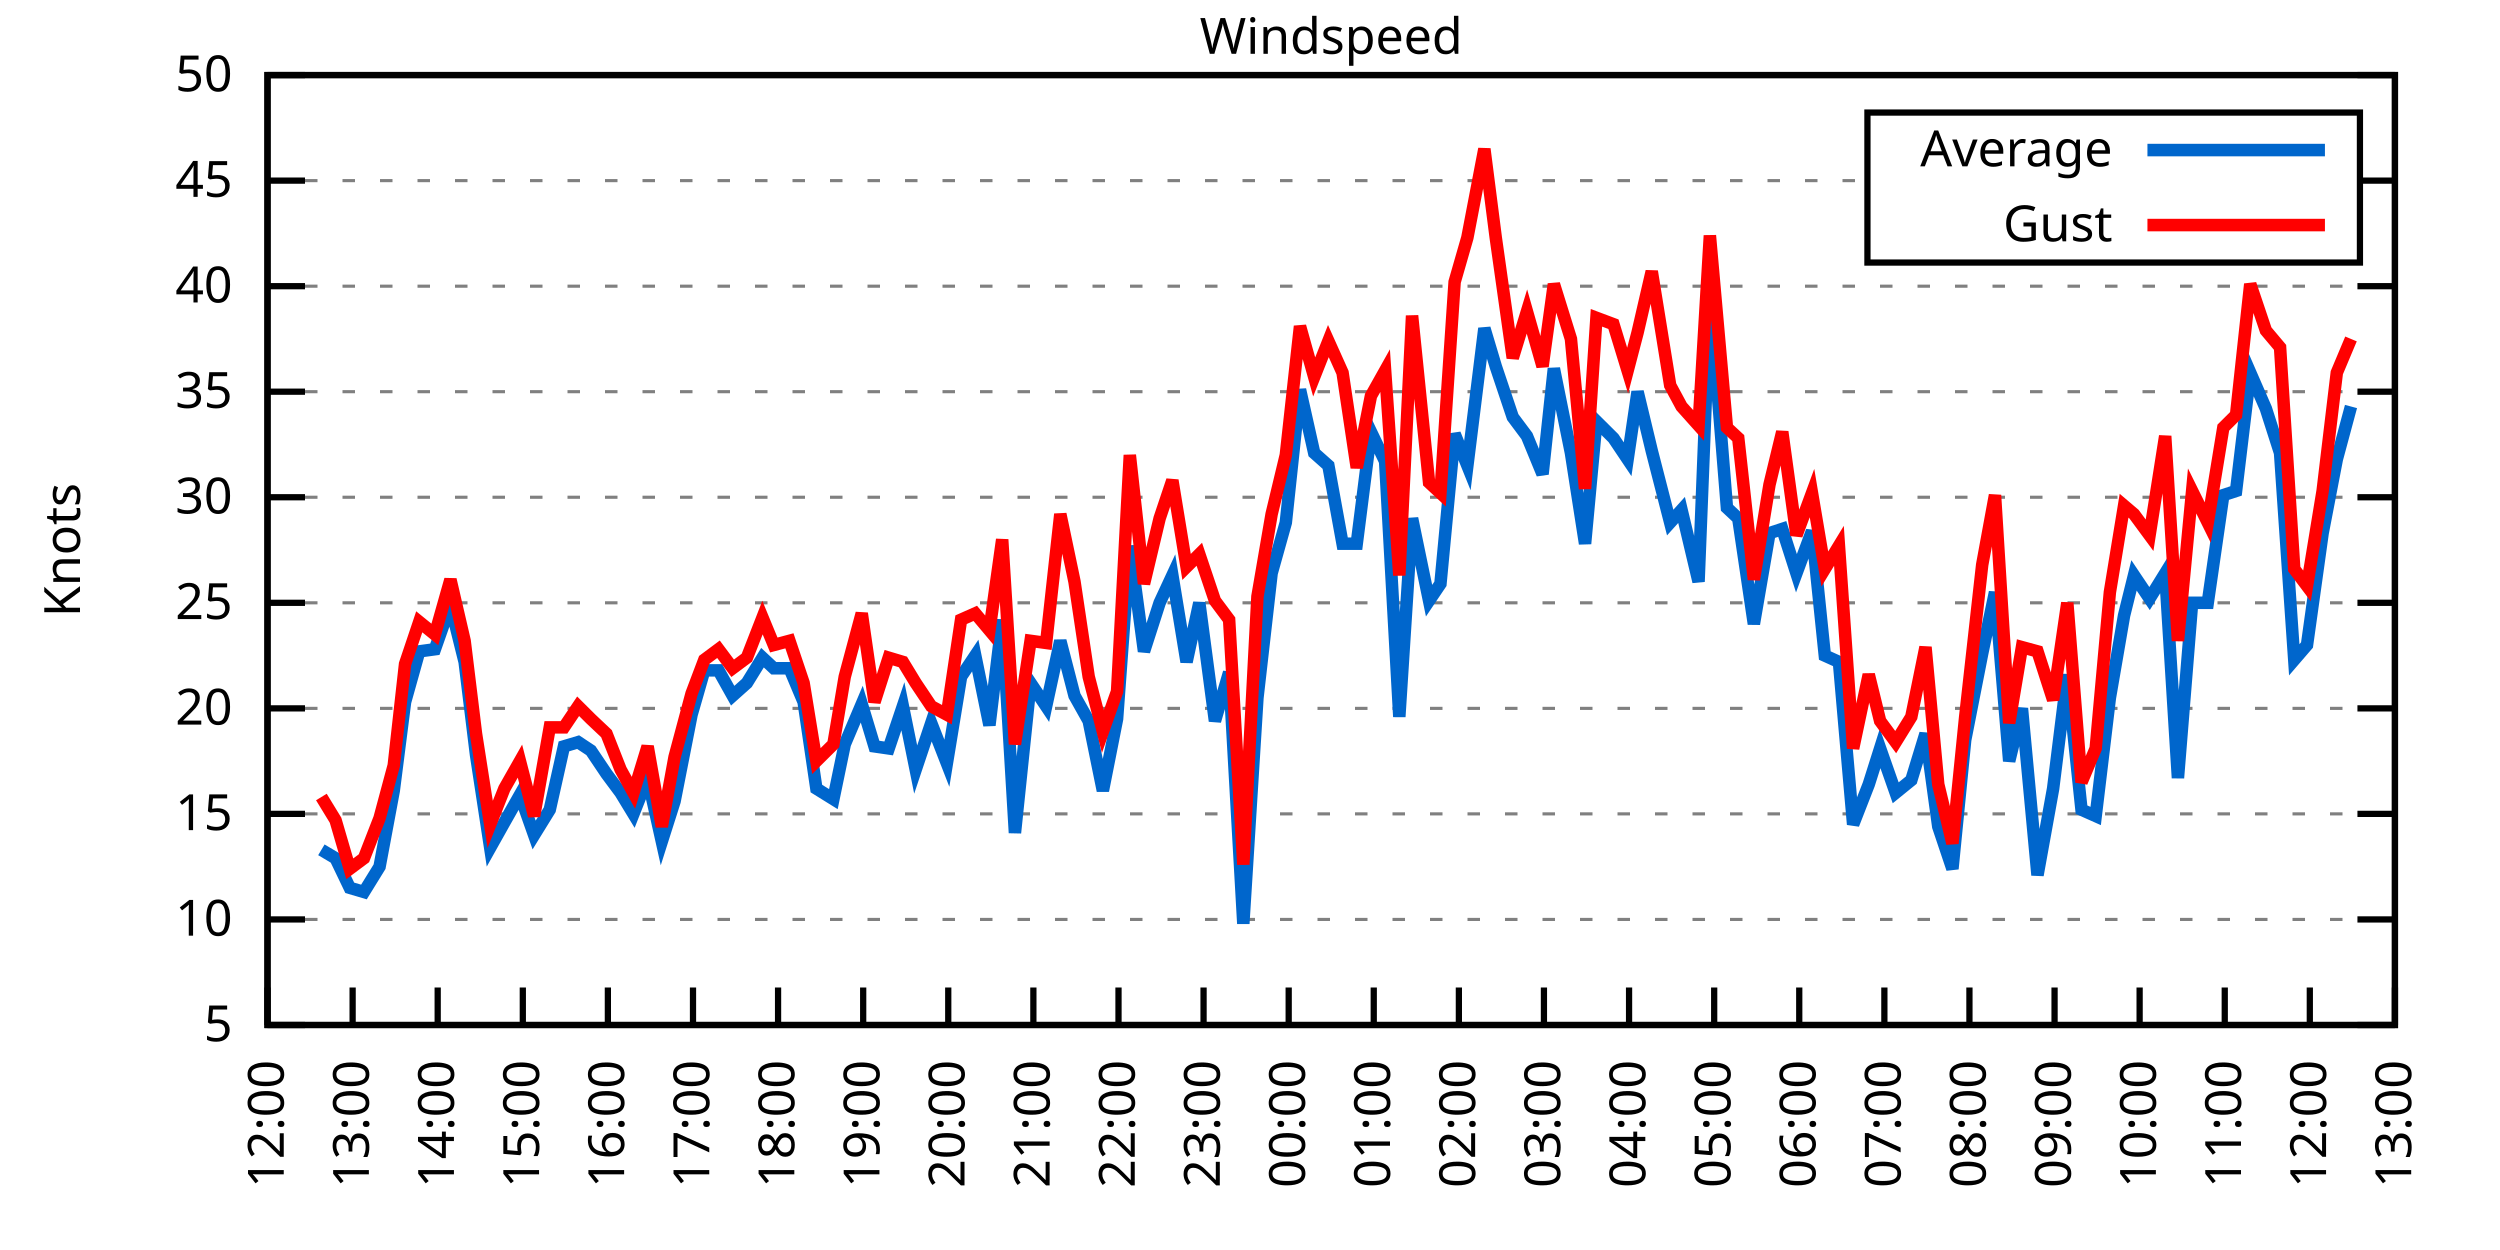
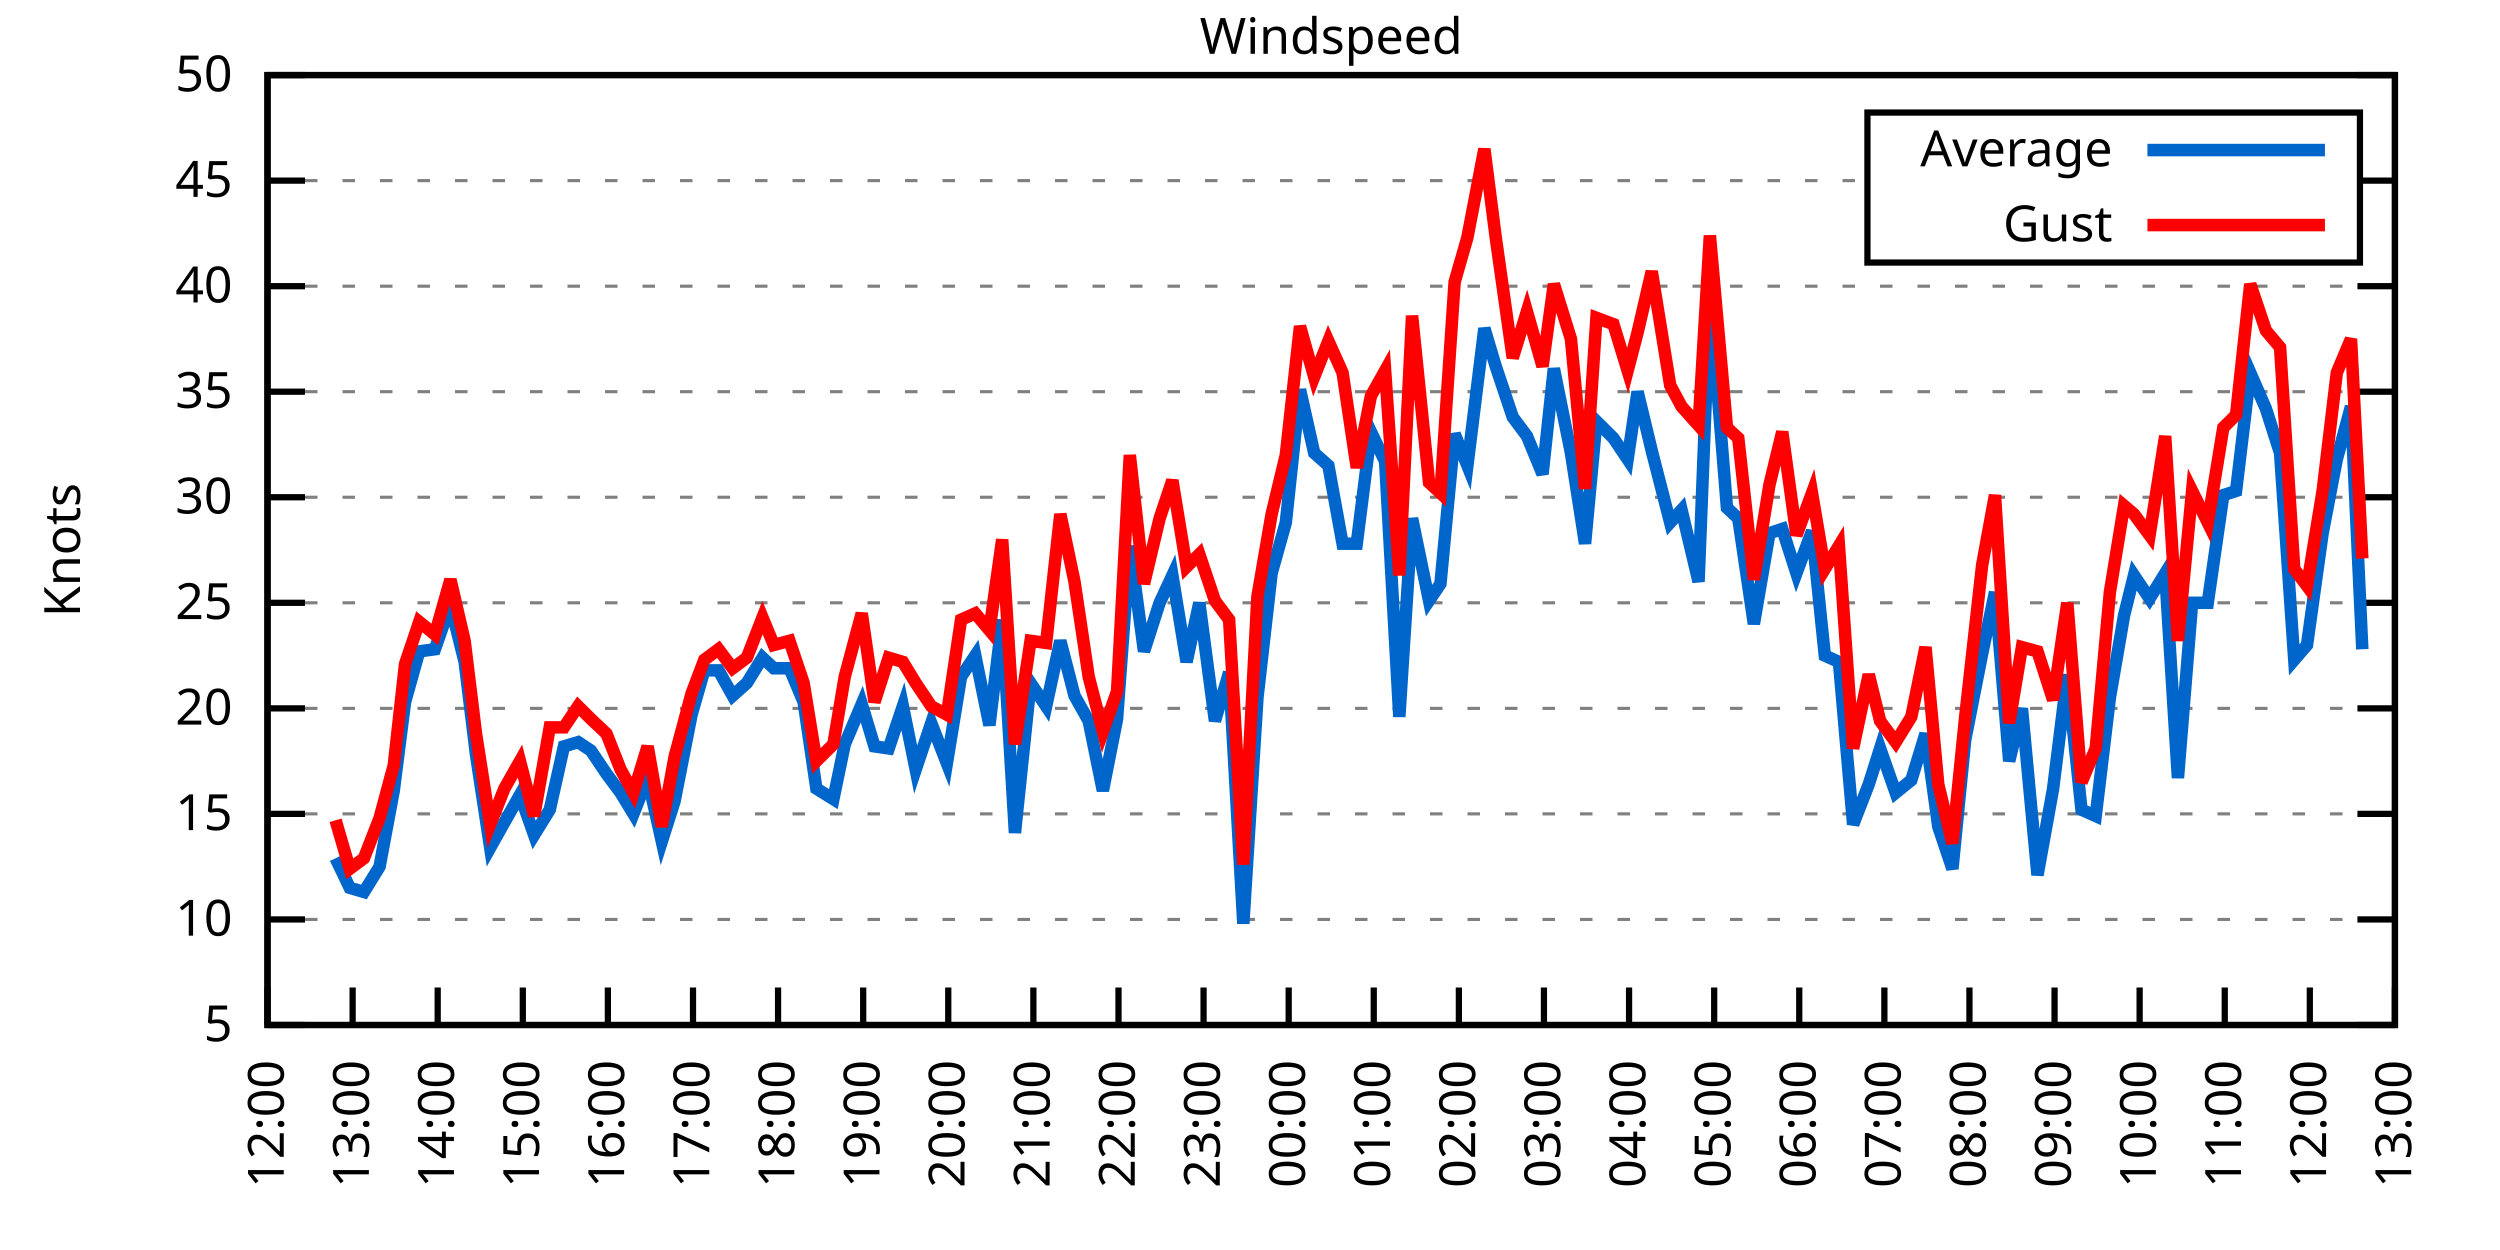
<svg xmlns="http://www.w3.org/2000/svg" xmlns:xlink="http://www.w3.org/1999/xlink" width="400" height="200" viewBox="0 0 400 200">
  <g id="gnuplot_canvas">
    <rect x="0" y="0" width="400" height="200" fill="none" />
    <defs>
      <circle id="gpDot" r="0.5" stroke-width="0.5" stroke="currentColor" />
      <path id="gpPt0" stroke-width="0.333" stroke="currentColor" d="M-1,0 h2 M0,-1 v2" />
      <path id="gpPt1" stroke-width="0.333" stroke="currentColor" d="M-1,-1 L1,1 M1,-1 L-1,1" />
      <path id="gpPt2" stroke-width="0.333" stroke="currentColor" d="M-1,0 L1,0 M0,-1 L0,1 M-1,-1 L1,1 M-1,1 L1,-1" />
      <rect id="gpPt3" stroke-width="0.333" stroke="currentColor" x="-1" y="-1" width="2" height="2" />
      <rect id="gpPt4" stroke-width="0.333" stroke="currentColor" fill="currentColor" x="-1" y="-1" width="2" height="2" />
      <circle id="gpPt5" stroke-width="0.333" stroke="currentColor" cx="0" cy="0" r="1" />
      <use xlink:href="#gpPt5" id="gpPt6" fill="currentColor" stroke="none" />
      <path id="gpPt7" stroke-width="0.333" stroke="currentColor" d="M0,-1.33 L-1.33,0.67 L1.33,0.67 z" />
      <use xlink:href="#gpPt7" id="gpPt8" fill="currentColor" stroke="none" />
      <use xlink:href="#gpPt7" id="gpPt9" stroke="currentColor" transform="rotate(180)" />
      <use xlink:href="#gpPt9" id="gpPt10" fill="currentColor" stroke="none" />
      <use xlink:href="#gpPt3" id="gpPt11" stroke="currentColor" transform="rotate(45)" />
      <use xlink:href="#gpPt11" id="gpPt12" fill="currentColor" stroke="none" />
      <path id="gpPt13" stroke-width="0.333" stroke="currentColor" d="M0,1.330 L1.265,0.411 L0.782,-1.067 L-0.782,-1.076 L-1.265,0.411 z" />
      <use xlink:href="#gpPt13" id="gpPt14" fill="currentColor" stroke="none" />
      <filter id="textbox" filterUnits="objectBoundingBox" x="0" y="0" height="1" width="1">
        <feFlood flood-color="white" flood-opacity="1" result="bgnd" />
        <feComposite in="SourceGraphic" in2="bgnd" operator="atop" />
      </filter>
      <filter id="greybox" filterUnits="objectBoundingBox" x="0" y="0" height="1" width="1">
        <feFlood flood-color="lightgrey" flood-opacity="1" result="grey" />
        <feComposite in="SourceGraphic" in2="grey" operator="atop" />
      </filter>
    </defs>
    <g fill="none" color="white" stroke="currentColor" stroke-width="1.00" stroke-linecap="butt" stroke-linejoin="miter">
</g>
    <g fill="none" color="black" stroke="currentColor" stroke-width="1.00" stroke-linecap="butt" stroke-linejoin="miter">
      <g stroke="none" shape-rendering="crispEdges">
        <polygon fill="rgb(255, 255, 255)" points="42.80,164.00 383.18,164.00 383.18,12.02 42.80,12.02 " />
      </g>
    </g>
    <g fill="none" color="black" stroke="currentColor" stroke-width="1.00" stroke-linecap="butt" stroke-linejoin="miter">
</g>
    <g fill="none" color="black" stroke="black" stroke-width="0.50" stroke-linecap="butt" stroke-linejoin="miter">
</g>
    <g fill="none" color="gray" stroke="currentColor" stroke-width="0.50" stroke-linecap="butt" stroke-linejoin="miter">
      <path stroke="gray" stroke-dasharray="2,4" class="gridline" d="M42.80,164.00 L383.19,164.00  " />
    </g>
    <g fill="none" color="gray" stroke="gray" stroke-width="1.00" stroke-linecap="butt" stroke-linejoin="miter">
</g>
    <g fill="none" color="black" stroke="currentColor" stroke-width="1.00" stroke-linecap="butt" stroke-linejoin="miter">
      <path stroke="black" d="M42.80,164.00 L48.80,164.00 M383.19,164.00 L377.19,164.00  " />
      <g transform="translate(37.20,166.60)" stroke="none" fill="black" font-family="Sans" font-size="8.00" text-anchor="end">
        <text>
          <tspan font-family="Sans"> 5</tspan>
        </text>
      </g>
    </g>
    <g fill="none" color="black" stroke="currentColor" stroke-width="1.00" stroke-linecap="butt" stroke-linejoin="miter">
</g>
    <g fill="none" color="black" stroke="black" stroke-width="0.50" stroke-linecap="butt" stroke-linejoin="miter">
</g>
    <g fill="none" color="gray" stroke="currentColor" stroke-width="0.50" stroke-linecap="butt" stroke-linejoin="miter">
      <path stroke="gray" stroke-dasharray="2,4" class="gridline" d="M42.80,147.11 L383.19,147.11  " />
    </g>
    <g fill="none" color="gray" stroke="gray" stroke-width="1.00" stroke-linecap="butt" stroke-linejoin="miter">
</g>
    <g fill="none" color="black" stroke="currentColor" stroke-width="1.00" stroke-linecap="butt" stroke-linejoin="miter">
      <path stroke="black" d="M42.80,147.11 L48.80,147.11 M383.19,147.11 L377.19,147.11  " />
      <g transform="translate(37.20,149.71)" stroke="none" fill="black" font-family="Sans" font-size="8.00" text-anchor="end">
        <text>
          <tspan font-family="Sans"> 10</tspan>
        </text>
      </g>
    </g>
    <g fill="none" color="black" stroke="currentColor" stroke-width="1.00" stroke-linecap="butt" stroke-linejoin="miter">
</g>
    <g fill="none" color="black" stroke="black" stroke-width="0.50" stroke-linecap="butt" stroke-linejoin="miter">
</g>
    <g fill="none" color="gray" stroke="currentColor" stroke-width="0.50" stroke-linecap="butt" stroke-linejoin="miter">
      <path stroke="gray" stroke-dasharray="2,4" class="gridline" d="M42.80,130.22 L383.19,130.22  " />
    </g>
    <g fill="none" color="gray" stroke="gray" stroke-width="1.00" stroke-linecap="butt" stroke-linejoin="miter">
</g>
    <g fill="none" color="black" stroke="currentColor" stroke-width="1.00" stroke-linecap="butt" stroke-linejoin="miter">
      <path stroke="black" d="M42.80,130.22 L48.80,130.22 M383.19,130.22 L377.19,130.22  " />
      <g transform="translate(37.20,132.82)" stroke="none" fill="black" font-family="Sans" font-size="8.00" text-anchor="end">
        <text>
          <tspan font-family="Sans"> 15</tspan>
        </text>
      </g>
    </g>
    <g fill="none" color="black" stroke="currentColor" stroke-width="1.00" stroke-linecap="butt" stroke-linejoin="miter">
</g>
    <g fill="none" color="black" stroke="black" stroke-width="0.50" stroke-linecap="butt" stroke-linejoin="miter">
</g>
    <g fill="none" color="gray" stroke="currentColor" stroke-width="0.50" stroke-linecap="butt" stroke-linejoin="miter">
      <path stroke="gray" stroke-dasharray="2,4" class="gridline" d="M42.80,113.34 L383.19,113.34  " />
    </g>
    <g fill="none" color="gray" stroke="gray" stroke-width="1.00" stroke-linecap="butt" stroke-linejoin="miter">
</g>
    <g fill="none" color="black" stroke="currentColor" stroke-width="1.00" stroke-linecap="butt" stroke-linejoin="miter">
      <path stroke="black" d="M42.80,113.34 L48.80,113.34 M383.19,113.34 L377.19,113.34  " />
      <g transform="translate(37.20,115.94)" stroke="none" fill="black" font-family="Sans" font-size="8.00" text-anchor="end">
        <text>
          <tspan font-family="Sans"> 20</tspan>
        </text>
      </g>
    </g>
    <g fill="none" color="black" stroke="currentColor" stroke-width="1.00" stroke-linecap="butt" stroke-linejoin="miter">
</g>
    <g fill="none" color="black" stroke="black" stroke-width="0.50" stroke-linecap="butt" stroke-linejoin="miter">
</g>
    <g fill="none" color="gray" stroke="currentColor" stroke-width="0.50" stroke-linecap="butt" stroke-linejoin="miter">
      <path stroke="gray" stroke-dasharray="2,4" class="gridline" d="M42.80,96.45 L383.19,96.45  " />
    </g>
    <g fill="none" color="gray" stroke="gray" stroke-width="1.00" stroke-linecap="butt" stroke-linejoin="miter">
</g>
    <g fill="none" color="black" stroke="currentColor" stroke-width="1.00" stroke-linecap="butt" stroke-linejoin="miter">
      <path stroke="black" d="M42.80,96.45 L48.80,96.45 M383.19,96.45 L377.19,96.45  " />
      <g transform="translate(37.20,99.05)" stroke="none" fill="black" font-family="Sans" font-size="8.00" text-anchor="end">
        <text>
          <tspan font-family="Sans"> 25</tspan>
        </text>
      </g>
    </g>
    <g fill="none" color="black" stroke="currentColor" stroke-width="1.00" stroke-linecap="butt" stroke-linejoin="miter">
</g>
    <g fill="none" color="black" stroke="black" stroke-width="0.50" stroke-linecap="butt" stroke-linejoin="miter">
</g>
    <g fill="none" color="gray" stroke="currentColor" stroke-width="0.50" stroke-linecap="butt" stroke-linejoin="miter">
      <path stroke="gray" stroke-dasharray="2,4" class="gridline" d="M42.80,79.56 L383.19,79.56  " />
    </g>
    <g fill="none" color="gray" stroke="gray" stroke-width="1.00" stroke-linecap="butt" stroke-linejoin="miter">
</g>
    <g fill="none" color="black" stroke="currentColor" stroke-width="1.00" stroke-linecap="butt" stroke-linejoin="miter">
      <path stroke="black" d="M42.80,79.56 L48.80,79.56 M383.19,79.56 L377.19,79.56  " />
      <g transform="translate(37.20,82.16)" stroke="none" fill="black" font-family="Sans" font-size="8.00" text-anchor="end">
        <text>
          <tspan font-family="Sans"> 30</tspan>
        </text>
      </g>
    </g>
    <g fill="none" color="black" stroke="currentColor" stroke-width="1.00" stroke-linecap="butt" stroke-linejoin="miter">
</g>
    <g fill="none" color="black" stroke="black" stroke-width="0.50" stroke-linecap="butt" stroke-linejoin="miter">
</g>
    <g fill="none" color="gray" stroke="currentColor" stroke-width="0.50" stroke-linecap="butt" stroke-linejoin="miter">
      <path stroke="gray" stroke-dasharray="2,4" class="gridline" d="M42.80,62.67 L383.19,62.67  " />
    </g>
    <g fill="none" color="gray" stroke="gray" stroke-width="1.00" stroke-linecap="butt" stroke-linejoin="miter">
</g>
    <g fill="none" color="black" stroke="currentColor" stroke-width="1.00" stroke-linecap="butt" stroke-linejoin="miter">
      <path stroke="black" d="M42.80,62.67 L48.80,62.67 M383.19,62.67 L377.19,62.67  " />
      <g transform="translate(37.20,65.27)" stroke="none" fill="black" font-family="Sans" font-size="8.00" text-anchor="end">
        <text>
          <tspan font-family="Sans"> 35</tspan>
        </text>
      </g>
    </g>
    <g fill="none" color="black" stroke="currentColor" stroke-width="1.00" stroke-linecap="butt" stroke-linejoin="miter">
</g>
    <g fill="none" color="black" stroke="black" stroke-width="0.50" stroke-linecap="butt" stroke-linejoin="miter">
</g>
    <g fill="none" color="gray" stroke="currentColor" stroke-width="0.50" stroke-linecap="butt" stroke-linejoin="miter">
      <path stroke="gray" stroke-dasharray="2,4" class="gridline" d="M42.80,45.79 L383.19,45.79  " />
    </g>
    <g fill="none" color="gray" stroke="gray" stroke-width="1.00" stroke-linecap="butt" stroke-linejoin="miter">
</g>
    <g fill="none" color="black" stroke="currentColor" stroke-width="1.00" stroke-linecap="butt" stroke-linejoin="miter">
      <path stroke="black" d="M42.80,45.79 L48.80,45.79 M383.19,45.79 L377.19,45.79  " />
      <g transform="translate(37.20,48.39)" stroke="none" fill="black" font-family="Sans" font-size="8.00" text-anchor="end">
        <text>
          <tspan font-family="Sans"> 40</tspan>
        </text>
      </g>
    </g>
    <g fill="none" color="black" stroke="currentColor" stroke-width="1.00" stroke-linecap="butt" stroke-linejoin="miter">
</g>
    <g fill="none" color="black" stroke="black" stroke-width="0.50" stroke-linecap="butt" stroke-linejoin="miter">
</g>
    <g fill="none" color="gray" stroke="currentColor" stroke-width="0.50" stroke-linecap="butt" stroke-linejoin="miter">
      <path stroke="gray" stroke-dasharray="2,4" class="gridline" d="M42.80,28.90 L298.79,28.90 M377.59,28.90 L383.19,28.90  " />
    </g>
    <g fill="none" color="gray" stroke="gray" stroke-width="1.00" stroke-linecap="butt" stroke-linejoin="miter">
</g>
    <g fill="none" color="black" stroke="currentColor" stroke-width="1.00" stroke-linecap="butt" stroke-linejoin="miter">
      <path stroke="black" d="M42.80,28.90 L48.80,28.90 M383.19,28.90 L377.19,28.90  " />
      <g transform="translate(37.20,31.50)" stroke="none" fill="black" font-family="Sans" font-size="8.00" text-anchor="end">
        <text>
          <tspan font-family="Sans"> 45</tspan>
        </text>
      </g>
    </g>
    <g fill="none" color="black" stroke="currentColor" stroke-width="1.00" stroke-linecap="butt" stroke-linejoin="miter">
</g>
    <g fill="none" color="black" stroke="black" stroke-width="0.50" stroke-linecap="butt" stroke-linejoin="miter">
</g>
    <g fill="none" color="gray" stroke="currentColor" stroke-width="0.50" stroke-linecap="butt" stroke-linejoin="miter">
      <path stroke="gray" stroke-dasharray="2,4" class="gridline" d="M42.80,12.01 L383.19,12.01  " />
    </g>
    <g fill="none" color="gray" stroke="gray" stroke-width="1.00" stroke-linecap="butt" stroke-linejoin="miter">
</g>
    <g fill="none" color="black" stroke="currentColor" stroke-width="1.00" stroke-linecap="butt" stroke-linejoin="miter">
      <path stroke="black" d="M42.80,12.01 L48.80,12.01 M383.19,12.01 L377.19,12.01  " />
      <g transform="translate(37.20,14.61)" stroke="none" fill="black" font-family="Sans" font-size="8.00" text-anchor="end">
        <text>
          <tspan font-family="Sans"> 50</tspan>
        </text>
      </g>
    </g>
    <g fill="none" color="black" stroke="currentColor" stroke-width="1.00" stroke-linecap="butt" stroke-linejoin="miter">
      <path stroke="black" d="M42.80,164.00 L42.80,158.00  " />
      <g transform="translate(45.40,169.60) rotate(270.00)" stroke="none" fill="black" font-family="Sans" font-size="8.00" text-anchor="end">
        <text>
          <tspan font-family="Sans">12:00</tspan>
        </text>
      </g>
    </g>
    <g fill="none" color="black" stroke="currentColor" stroke-width="1.00" stroke-linecap="butt" stroke-linejoin="miter">
      <path stroke="black" d="M56.42,164.00 L56.42,158.00  " />
      <g transform="translate(59.02,169.60) rotate(270.00)" stroke="none" fill="black" font-family="Sans" font-size="8.00" text-anchor="end">
        <text>
          <tspan font-family="Sans">13:00</tspan>
        </text>
      </g>
    </g>
    <g fill="none" color="black" stroke="currentColor" stroke-width="1.00" stroke-linecap="butt" stroke-linejoin="miter">
      <path stroke="black" d="M70.03,164.00 L70.03,158.00  " />
      <g transform="translate(72.63,169.60) rotate(270.00)" stroke="none" fill="black" font-family="Sans" font-size="8.00" text-anchor="end">
        <text>
          <tspan font-family="Sans">14:00</tspan>
        </text>
      </g>
    </g>
    <g fill="none" color="black" stroke="currentColor" stroke-width="1.00" stroke-linecap="butt" stroke-linejoin="miter">
      <path stroke="black" d="M83.65,164.00 L83.65,158.00  " />
      <g transform="translate(86.25,169.60) rotate(270.00)" stroke="none" fill="black" font-family="Sans" font-size="8.00" text-anchor="end">
        <text>
          <tspan font-family="Sans">15:00</tspan>
        </text>
      </g>
    </g>
    <g fill="none" color="black" stroke="currentColor" stroke-width="1.00" stroke-linecap="butt" stroke-linejoin="miter">
      <path stroke="black" d="M97.26,164.00 L97.26,158.00  " />
      <g transform="translate(99.86,169.60) rotate(270.00)" stroke="none" fill="black" font-family="Sans" font-size="8.00" text-anchor="end">
        <text>
          <tspan font-family="Sans">16:00</tspan>
        </text>
      </g>
    </g>
    <g fill="none" color="black" stroke="currentColor" stroke-width="1.00" stroke-linecap="butt" stroke-linejoin="miter">
      <path stroke="black" d="M110.88,164.00 L110.88,158.00  " />
      <g transform="translate(113.48,169.60) rotate(270.00)" stroke="none" fill="black" font-family="Sans" font-size="8.00" text-anchor="end">
        <text>
          <tspan font-family="Sans">17:00</tspan>
        </text>
      </g>
    </g>
    <g fill="none" color="black" stroke="currentColor" stroke-width="1.00" stroke-linecap="butt" stroke-linejoin="miter">
      <path stroke="black" d="M124.49,164.00 L124.49,158.00  " />
      <g transform="translate(127.09,169.60) rotate(270.00)" stroke="none" fill="black" font-family="Sans" font-size="8.00" text-anchor="end">
        <text>
          <tspan font-family="Sans">18:00</tspan>
        </text>
      </g>
    </g>
    <g fill="none" color="black" stroke="currentColor" stroke-width="1.00" stroke-linecap="butt" stroke-linejoin="miter">
      <path stroke="black" d="M138.11,164.00 L138.11,158.00  " />
      <g transform="translate(140.71,169.60) rotate(270.00)" stroke="none" fill="black" font-family="Sans" font-size="8.00" text-anchor="end">
        <text>
          <tspan font-family="Sans">19:00</tspan>
        </text>
      </g>
    </g>
    <g fill="none" color="black" stroke="currentColor" stroke-width="1.00" stroke-linecap="butt" stroke-linejoin="miter">
      <path stroke="black" d="M151.72,164.00 L151.72,158.00  " />
      <g transform="translate(154.32,169.60) rotate(270.00)" stroke="none" fill="black" font-family="Sans" font-size="8.00" text-anchor="end">
        <text>
          <tspan font-family="Sans">20:00</tspan>
        </text>
      </g>
    </g>
    <g fill="none" color="black" stroke="currentColor" stroke-width="1.00" stroke-linecap="butt" stroke-linejoin="miter">
      <path stroke="black" d="M165.34,164.00 L165.34,158.00  " />
      <g transform="translate(167.94,169.60) rotate(270.00)" stroke="none" fill="black" font-family="Sans" font-size="8.00" text-anchor="end">
        <text>
          <tspan font-family="Sans">21:00</tspan>
        </text>
      </g>
    </g>
    <g fill="none" color="black" stroke="currentColor" stroke-width="1.00" stroke-linecap="butt" stroke-linejoin="miter">
      <path stroke="black" d="M178.96,164.00 L178.96,158.00  " />
      <g transform="translate(181.56,169.60) rotate(270.00)" stroke="none" fill="black" font-family="Sans" font-size="8.00" text-anchor="end">
        <text>
          <tspan font-family="Sans">22:00</tspan>
        </text>
      </g>
    </g>
    <g fill="none" color="black" stroke="currentColor" stroke-width="1.00" stroke-linecap="butt" stroke-linejoin="miter">
      <path stroke="black" d="M192.57,164.00 L192.57,158.00  " />
      <g transform="translate(195.17,169.60) rotate(270.00)" stroke="none" fill="black" font-family="Sans" font-size="8.00" text-anchor="end">
        <text>
          <tspan font-family="Sans">23:00</tspan>
        </text>
      </g>
    </g>
    <g fill="none" color="black" stroke="currentColor" stroke-width="1.00" stroke-linecap="butt" stroke-linejoin="miter">
      <path stroke="black" d="M206.19,164.00 L206.19,158.00  " />
      <g transform="translate(208.79,169.60) rotate(270.00)" stroke="none" fill="black" font-family="Sans" font-size="8.00" text-anchor="end">
        <text>
          <tspan font-family="Sans">00:00</tspan>
        </text>
      </g>
    </g>
    <g fill="none" color="black" stroke="currentColor" stroke-width="1.00" stroke-linecap="butt" stroke-linejoin="miter">
      <path stroke="black" d="M219.80,164.00 L219.80,158.00  " />
      <g transform="translate(222.40,169.60) rotate(270.00)" stroke="none" fill="black" font-family="Sans" font-size="8.00" text-anchor="end">
        <text>
          <tspan font-family="Sans">01:00</tspan>
        </text>
      </g>
    </g>
    <g fill="none" color="black" stroke="currentColor" stroke-width="1.00" stroke-linecap="butt" stroke-linejoin="miter">
      <path stroke="black" d="M233.42,164.00 L233.42,158.00  " />
      <g transform="translate(236.02,169.60) rotate(270.00)" stroke="none" fill="black" font-family="Sans" font-size="8.00" text-anchor="end">
        <text>
          <tspan font-family="Sans">02:00</tspan>
        </text>
      </g>
    </g>
    <g fill="none" color="black" stroke="currentColor" stroke-width="1.00" stroke-linecap="butt" stroke-linejoin="miter">
      <path stroke="black" d="M247.03,164.00 L247.03,158.00  " />
      <g transform="translate(249.63,169.60) rotate(270.00)" stroke="none" fill="black" font-family="Sans" font-size="8.00" text-anchor="end">
        <text>
          <tspan font-family="Sans">03:00</tspan>
        </text>
      </g>
    </g>
    <g fill="none" color="black" stroke="currentColor" stroke-width="1.00" stroke-linecap="butt" stroke-linejoin="miter">
      <path stroke="black" d="M260.65,164.00 L260.65,158.00  " />
      <g transform="translate(263.25,169.60) rotate(270.00)" stroke="none" fill="black" font-family="Sans" font-size="8.00" text-anchor="end">
        <text>
          <tspan font-family="Sans">04:00</tspan>
        </text>
      </g>
    </g>
    <g fill="none" color="black" stroke="currentColor" stroke-width="1.00" stroke-linecap="butt" stroke-linejoin="miter">
      <path stroke="black" d="M274.27,164.00 L274.27,158.00  " />
      <g transform="translate(276.87,169.60) rotate(270.00)" stroke="none" fill="black" font-family="Sans" font-size="8.00" text-anchor="end">
        <text>
          <tspan font-family="Sans">05:00</tspan>
        </text>
      </g>
    </g>
    <g fill="none" color="black" stroke="currentColor" stroke-width="1.00" stroke-linecap="butt" stroke-linejoin="miter">
      <path stroke="black" d="M287.88,164.00 L287.88,158.00  " />
      <g transform="translate(290.48,169.60) rotate(270.00)" stroke="none" fill="black" font-family="Sans" font-size="8.00" text-anchor="end">
        <text>
          <tspan font-family="Sans">06:00</tspan>
        </text>
      </g>
    </g>
    <g fill="none" color="black" stroke="currentColor" stroke-width="1.00" stroke-linecap="butt" stroke-linejoin="miter">
      <path stroke="black" d="M301.50,164.00 L301.50,158.00  " />
      <g transform="translate(304.10,169.60) rotate(270.00)" stroke="none" fill="black" font-family="Sans" font-size="8.00" text-anchor="end">
        <text>
          <tspan font-family="Sans">07:00</tspan>
        </text>
      </g>
    </g>
    <g fill="none" color="black" stroke="currentColor" stroke-width="1.00" stroke-linecap="butt" stroke-linejoin="miter">
      <path stroke="black" d="M315.11,164.00 L315.11,158.00  " />
      <g transform="translate(317.71,169.60) rotate(270.00)" stroke="none" fill="black" font-family="Sans" font-size="8.00" text-anchor="end">
        <text>
          <tspan font-family="Sans">08:00</tspan>
        </text>
      </g>
    </g>
    <g fill="none" color="black" stroke="currentColor" stroke-width="1.00" stroke-linecap="butt" stroke-linejoin="miter">
      <path stroke="black" d="M328.73,164.00 L328.73,158.00  " />
      <g transform="translate(331.33,169.60) rotate(270.00)" stroke="none" fill="black" font-family="Sans" font-size="8.00" text-anchor="end">
        <text>
          <tspan font-family="Sans">09:00</tspan>
        </text>
      </g>
    </g>
    <g fill="none" color="black" stroke="currentColor" stroke-width="1.00" stroke-linecap="butt" stroke-linejoin="miter">
      <path stroke="black" d="M342.34,164.00 L342.34,158.00  " />
      <g transform="translate(344.94,169.60) rotate(270.00)" stroke="none" fill="black" font-family="Sans" font-size="8.00" text-anchor="end">
        <text>
          <tspan font-family="Sans">10:00</tspan>
        </text>
      </g>
    </g>
    <g fill="none" color="black" stroke="currentColor" stroke-width="1.00" stroke-linecap="butt" stroke-linejoin="miter">
      <path stroke="black" d="M355.96,164.00 L355.96,158.00  " />
      <g transform="translate(358.56,169.60) rotate(270.00)" stroke="none" fill="black" font-family="Sans" font-size="8.00" text-anchor="end">
        <text>
          <tspan font-family="Sans">11:00</tspan>
        </text>
      </g>
    </g>
    <g fill="none" color="black" stroke="currentColor" stroke-width="1.00" stroke-linecap="butt" stroke-linejoin="miter">
      <path stroke="black" d="M369.57,164.00 L369.57,158.00  " />
      <g transform="translate(372.17,169.60) rotate(270.00)" stroke="none" fill="black" font-family="Sans" font-size="8.00" text-anchor="end">
        <text>
          <tspan font-family="Sans">12:00</tspan>
        </text>
      </g>
    </g>
    <g fill="none" color="black" stroke="currentColor" stroke-width="1.00" stroke-linecap="butt" stroke-linejoin="miter">
      <path stroke="black" d="M383.19,164.00 L383.19,158.00  " />
      <g transform="translate(385.79,169.60) rotate(270.00)" stroke="none" fill="black" font-family="Sans" font-size="8.00" text-anchor="end">
        <text>
          <tspan font-family="Sans">13:00</tspan>
        </text>
      </g>
    </g>
    <g fill="none" color="black" stroke="currentColor" stroke-width="1.00" stroke-linecap="butt" stroke-linejoin="miter">
</g>
    <g fill="none" color="black" stroke="currentColor" stroke-width="1.00" stroke-linecap="butt" stroke-linejoin="miter">
      <path stroke="black" d="M42.80,12.01 L42.80,164.00 L383.19,164.00 L383.19,12.01 L42.80,12.01 Z  " />
    </g>
    <g fill="none" color="black" stroke="currentColor" stroke-width="1.00" stroke-linecap="butt" stroke-linejoin="miter">
</g>
    <g fill="none" color="black" stroke="currentColor" stroke-width="1.00" stroke-linecap="butt" stroke-linejoin="miter">
      <path stroke="black" d="M298.79,42.01 L298.79,18.01 L377.59,18.01 L377.59,42.01 L298.79,42.01 Z  " />
    </g>
    <g id="Windspeed_plot_1">
      <g fill="none" color="white" stroke="black" stroke-width="2.00" stroke-linecap="butt" stroke-linejoin="miter">
</g>
      <g fill="none" color="black" stroke="currentColor" stroke-width="2.00" stroke-linecap="butt" stroke-linejoin="miter">
        <g transform="translate(337.99,26.61)" stroke="none" fill="black" font-family="Sans" font-size="8.00" text-anchor="end">
          <text>
            <tspan font-family="Sans">Average</tspan>
          </text>
        </g>
      </g>
      <g fill="none" color="black" stroke="currentColor" stroke-width="2.00" stroke-linecap="butt" stroke-linejoin="miter">
-         <path stroke="rgb(  0, 102, 204)" d="M343.59,24.01 L371.99,24.01 M51.42,135.97 L53.69,137.32 L55.96,142.05 L58.23,142.72 L60.73,138.67 L63.00,126.51   L64.81,112.32 L67.08,104.22 L69.58,103.88 L72.07,96.79 L74.34,105.91 L76.16,120.77 L78.43,135.63 L80.70,131.58   L83.19,127.18 L85.46,133.60 L87.96,129.55 L90.23,119.42 L92.50,118.74 L94.54,120.09 L97.04,123.81 L99.30,126.85   L101.35,130.22 L103.62,124.48 L105.89,134.62 L107.93,128.20 L110.65,114.35 L112.69,107.26 L114.96,107.26 L117.23,111.31   L119.50,109.28 L122.00,105.23 L123.81,106.92 L126.31,106.92 L128.58,112.32 L130.62,126.17 L133.34,127.86 L135.16,119.08   L137.88,112.66 L139.92,119.42 L142.19,119.75 L144.46,113.00 L146.51,123.13 L149.00,115.70 L151.50,122.12 L153.77,108.27   L156.04,104.89 L158.31,116.04 L160.35,99.15 L162.39,133.26 L164.89,109.28 L167.38,113.00 L169.65,102.53 L171.92,111.31   L174.19,115.36 L176.46,126.51 L178.73,115.03 L180.77,87.33 L183.04,104.22 L185.54,96.45 L187.58,92.06 L189.85,105.91   L191.89,96.45 L194.39,115.36 L196.66,107.59 L198.93,147.79 L201.19,111.65 L203.46,91.72 L205.73,83.61 L208.00,62.34   L210.27,72.47 L212.54,74.49 L214.81,86.99 L217.08,86.99 L219.35,69.09 L221.62,73.82 L223.89,114.69 L225.93,82.94   L228.65,96.11 L230.47,93.41 L232.74,69.43 L234.78,74.49 L237.50,52.54 L239.32,58.62 L242.04,66.73 L244.31,69.77   L246.81,75.85 L248.62,58.96 L251.35,72.47 L253.61,86.99 L255.43,67.40 L258.15,70.10 L260.42,73.48 L262.01,62.67   L264.28,72.13 L267.23,83.61 L269.05,81.59 L271.77,93.07 L273.58,47.47 L276.31,81.25 L278.12,82.94 L280.62,99.83   L283.12,85.30 L285.16,84.63 L287.43,91.72 L289.92,84.97 L291.97,104.89 L294.23,105.91 L296.50,131.91 L299.00,125.50   L300.82,119.75 L303.31,126.85 L305.81,124.82 L308.08,117.39 L310.12,132.25 L312.39,139.01 L314.43,118.40 L317.15,104.56   L319.20,94.76 L321.47,121.78 L323.51,113.34 L326.00,140.02 L328.50,126.17 L330.77,107.93 L333.04,129.55 L335.31,130.56   L337.58,111.65 L339.85,98.48 L341.44,92.06 L343.93,95.77 L346.43,91.72 L348.47,124.48 L350.74,96.45 L353.24,96.45   L355.73,79.22 L357.77,78.55 L360.04,59.63 L362.54,65.38 L364.81,72.47 L367.08,105.57 L369.12,103.20 L371.62,85.30   L373.89,73.48 L376.16,65.04  " />
+         <path stroke="rgb(  0, 102, 204)" d="M343.59,24.01 L371.99,24.01 M53.69,137.32 L55.96,142.05 L58.23,142.72 L60.73,138.67 L63.00,126.51 L64.81,112.32   L67.08,104.22 L69.58,103.88 L72.07,96.79 L74.34,105.91 L76.16,120.77 L78.43,135.63 L80.70,131.58 L83.19,127.18   L85.46,133.60 L87.96,129.55 L90.23,119.42 L92.50,118.74 L94.54,120.09 L97.04,123.81 L99.30,126.85 L101.35,130.22   L103.62,124.48 L105.89,134.62 L107.93,128.20 L110.65,114.35 L112.69,107.26 L114.96,107.26 L117.23,111.31 L119.50,109.28   L122.00,105.23 L123.81,106.92 L126.31,106.92 L128.58,112.32 L130.62,126.17 L133.34,127.86 L135.16,119.08 L137.88,112.66   L139.92,119.42 L142.19,119.75 L144.46,113.00 L146.51,123.13 L149.00,115.70 L151.50,122.12 L153.77,108.27 L156.04,104.89   L158.31,116.04 L160.35,99.15 L162.39,133.26 L164.89,109.28 L167.38,113.00 L169.65,102.53 L171.92,111.31 L174.19,115.36   L176.46,126.51 L178.73,115.03 L180.77,87.33 L183.04,104.22 L185.54,96.45 L187.58,92.06 L189.85,105.91 L191.89,96.45   L194.39,115.36 L196.66,107.59 L198.93,147.79 L201.19,111.65 L203.46,91.72 L205.73,83.61 L208.00,62.34 L210.27,72.47   L212.54,74.49 L214.81,86.99 L217.08,86.99 L219.35,69.09 L221.62,73.82 L223.89,114.69 L225.93,82.94 L228.65,96.11   L230.47,93.41 L232.74,69.43 L234.78,74.49 L237.50,52.54 L239.32,58.62 L242.04,66.73 L244.31,69.77 L246.81,75.85   L248.62,58.96 L251.35,72.47 L253.61,86.99 L255.43,67.40 L258.15,70.10 L260.42,73.48 L262.01,62.67 L264.28,72.13   L267.23,83.61 L269.05,81.59 L271.77,93.07 L273.58,47.47 L276.31,81.25 L278.12,82.94 L280.62,99.83 L283.12,85.30   L285.16,84.63 L287.43,91.72 L289.92,84.97 L291.97,104.89 L294.23,105.91 L296.50,131.91 L299.00,125.50 L300.82,119.75   L303.31,126.85 L305.81,124.82 L308.08,117.39 L310.12,132.25 L312.39,139.01 L314.43,118.40 L317.15,104.56 L319.20,94.76   L321.47,121.78 L323.51,113.34 L326.00,140.02 L328.50,126.17 L330.77,107.93 L333.04,129.55 L335.31,130.56 L337.58,111.65   L339.85,98.48 L341.44,92.06 L343.93,95.77 L346.43,91.72 L348.47,124.48 L350.74,96.45 L353.24,96.45 L355.73,79.22   L357.77,78.55 L360.04,59.63 L362.54,65.38 L364.81,72.47 L367.08,105.57 L369.12,103.20 L371.62,85.30 L373.89,73.48   L376.16,65.04 L377.97,103.88  " />
      </g>
    </g>
    <g id="Windspeed_plot_2">
      <g fill="none" color="black" stroke="currentColor" stroke-width="2.00" stroke-linecap="butt" stroke-linejoin="miter">
        <g transform="translate(337.99,38.61)" stroke="none" fill="black" font-family="Sans" font-size="8.00" text-anchor="end">
          <text>
            <tspan font-family="Sans">Gust</tspan>
          </text>
        </g>
      </g>
      <g fill="none" color="black" stroke="currentColor" stroke-width="2.00" stroke-linecap="butt" stroke-linejoin="miter">
-         <path stroke="rgb(255,   0,   0)" d="M343.59,36.01 L371.99,36.01 M51.42,127.52 L53.69,131.24 L55.96,139.01 L58.23,137.32 L60.73,130.90 L63.00,122.46   L64.81,106.24 L67.08,99.49 L69.58,101.52 L72.07,92.73 L74.34,102.53 L76.16,117.39 L78.43,131.91 L80.70,126.17   L83.19,121.78 L85.46,130.56 L87.96,116.38 L90.23,116.38 L92.50,113.00 L94.54,115.03 L97.04,117.39 L99.30,123.13   L101.35,126.85 L103.62,119.42 L105.89,132.25 L107.93,121.11 L110.65,110.97 L112.69,105.57 L114.96,103.88 L117.23,106.92   L119.50,105.23 L122.00,98.81 L123.81,103.20 L126.31,102.53 L128.58,109.28 L130.62,121.78 L133.34,119.08 L135.16,108.27   L137.88,98.14 L139.92,112.32 L142.19,105.23 L144.46,105.91 L146.51,109.28 L149.00,113.00 L151.50,114.35 L153.77,99.15   L156.04,98.14 L158.31,100.84 L160.35,86.32 L162.39,119.08 L164.89,102.53 L167.38,102.87 L169.65,82.26 L171.92,93.07   L174.19,108.27 L176.46,117.05 L178.73,110.63 L180.77,72.81 L183.04,93.41 L185.54,82.94 L187.58,76.86 L189.85,90.71   L191.89,88.68 L194.39,96.11 L196.66,99.15 L198.93,138.33 L201.19,95.44 L203.46,82.26 L205.73,72.81 L208.00,52.20   L210.27,60.31 L212.54,54.57 L214.81,59.63 L217.08,74.83 L219.35,63.35 L221.62,59.30 L223.89,92.06 L225.93,50.51   L228.65,77.20 L230.47,78.89 L232.74,45.11 L234.78,38.02 L237.50,23.83 L239.32,38.02 L242.04,57.27 L244.31,49.84   L246.81,58.62 L248.62,45.45 L251.35,54.23 L253.61,78.21 L255.43,50.85 L258.15,51.87 L260.42,59.30 L262.01,53.22   L264.28,43.42 L267.23,61.66 L269.05,65.04 L271.77,68.08 L273.58,37.68 L276.31,68.42 L278.12,70.10 L280.62,92.73   L283.12,77.53 L285.16,69.09 L287.43,85.64 L289.92,78.89 L291.97,91.04 L294.23,87.33 L296.50,119.75 L299.00,107.93   L300.82,115.36 L303.31,118.74 L305.81,114.69 L308.08,103.54 L310.12,125.50 L312.39,134.95 L314.43,114.69 L317.15,90.37   L319.20,79.22 L321.47,115.70 L323.51,103.54 L326.00,104.22 L328.50,111.99 L330.77,96.45 L333.04,125.16 L335.31,119.75   L337.58,94.76 L339.85,80.91 L341.44,82.26 L343.93,85.64 L346.43,69.77 L348.47,102.53 L350.74,78.55 L353.24,83.61   L355.73,68.42 L357.77,66.39 L360.04,45.45 L362.54,52.88 L364.81,55.58 L367.08,91.04 L369.12,93.75 L371.62,78.55   L373.89,59.63 L376.16,54.23  " />
+         <path stroke="rgb(255,   0,   0)" d="M343.59,36.01 L371.99,36.01 M53.69,131.24 L55.96,139.01 L58.23,137.32 L60.73,130.90 L63.00,122.46 L64.81,106.24   L67.08,99.49 L69.58,101.52 L72.07,92.73 L74.34,102.53 L76.16,117.39 L78.43,131.91 L80.70,126.17 L83.19,121.78   L85.46,130.56 L87.96,116.38 L90.23,116.38 L92.50,113.00 L94.54,115.03 L97.04,117.39 L99.30,123.13 L101.35,126.85   L103.62,119.42 L105.89,132.25 L107.93,121.11 L110.65,110.97 L112.69,105.57 L114.96,103.88 L117.23,106.92 L119.50,105.23   L122.00,98.81 L123.81,103.20 L126.31,102.53 L128.58,109.28 L130.62,121.78 L133.34,119.08 L135.16,108.27 L137.88,98.14   L139.92,112.32 L142.19,105.23 L144.46,105.91 L146.51,109.28 L149.00,113.00 L151.50,114.35 L153.77,99.15 L156.04,98.14   L158.31,100.84 L160.35,86.32 L162.39,119.08 L164.89,102.53 L167.38,102.87 L169.65,82.26 L171.92,93.07 L174.19,108.27   L176.46,117.05 L178.73,110.63 L180.77,72.81 L183.04,93.41 L185.54,82.94 L187.58,76.86 L189.85,90.71 L191.89,88.68   L194.39,96.11 L196.66,99.15 L198.93,138.33 L201.19,95.44 L203.46,82.26 L205.73,72.81 L208.00,52.20 L210.27,60.31   L212.54,54.57 L214.81,59.63 L217.08,74.83 L219.35,63.35 L221.62,59.30 L223.89,92.06 L225.93,50.51 L228.65,77.20   L230.47,78.89 L232.74,45.11 L234.78,38.02 L237.50,23.83 L239.32,38.02 L242.04,57.27 L244.31,49.84 L246.81,58.62   L248.62,45.45 L251.35,54.23 L253.61,78.21 L255.43,50.85 L258.15,51.87 L260.42,59.30 L262.01,53.22 L264.28,43.42   L267.23,61.66 L269.05,65.04 L271.77,68.08 L273.58,37.68 L276.31,68.42 L278.12,70.10 L280.62,92.73 L283.12,77.53   L285.16,69.09 L287.43,85.64 L289.92,78.89 L291.97,91.04 L294.23,87.33 L296.50,119.75 L299.00,107.93 L300.82,115.36   L303.31,118.74 L305.81,114.69 L308.08,103.54 L310.12,125.50 L312.39,134.95 L314.43,114.69 L317.15,90.37 L319.20,79.22   L321.47,115.70 L323.51,103.54 L326.00,104.22 L328.50,111.99 L330.77,96.45 L333.04,125.16 L335.31,119.75 L337.58,94.76   L339.85,80.91 L341.44,82.26 L343.93,85.64 L346.43,69.77 L348.47,102.53 L350.74,78.55 L353.24,83.61 L355.73,68.42   L357.77,66.39 L360.04,45.45 L362.54,52.88 L364.81,55.58 L367.08,91.04 L369.12,93.75 L371.62,78.55 L373.89,59.63   L376.16,54.23 L377.97,89.36  " />
      </g>
    </g>
    <g fill="none" color="black" stroke="currentColor" stroke-width="2.00" stroke-linecap="butt" stroke-linejoin="miter">
</g>
    <g fill="none" color="black" stroke="black" stroke-width="1.00" stroke-linecap="butt" stroke-linejoin="miter">
</g>
    <g fill="none" color="black" stroke="currentColor" stroke-width="1.00" stroke-linecap="butt" stroke-linejoin="miter">
      <path stroke="black" d="M42.80,12.01 L42.80,164.00 L383.19,164.00 L383.19,12.01 L42.80,12.01 Z  " />
      <g transform="translate(12.80,88.01) rotate(270.00)" stroke="none" fill="black" font-family="Sans" font-size="8.00" text-anchor="middle">
        <text>
          <tspan font-family="Sans">Knots</tspan>
        </text>
      </g>
    </g>
    <g fill="none" color="black" stroke="currentColor" stroke-width="1.00" stroke-linecap="butt" stroke-linejoin="miter">
</g>
    <g fill="none" color="black" stroke="currentColor" stroke-width="1.00" stroke-linecap="butt" stroke-linejoin="miter">
      <g transform="translate(212.99,8.61)" stroke="none" fill="black" font-family="Sans" font-size="8.00" text-anchor="middle">
        <text>
          <tspan font-family="Sans">Windspeed</tspan>
        </text>
      </g>
    </g>
    <g fill="none" color="black" stroke="currentColor" stroke-width="1.00" stroke-linecap="butt" stroke-linejoin="miter">
</g>
  </g>
</svg>
